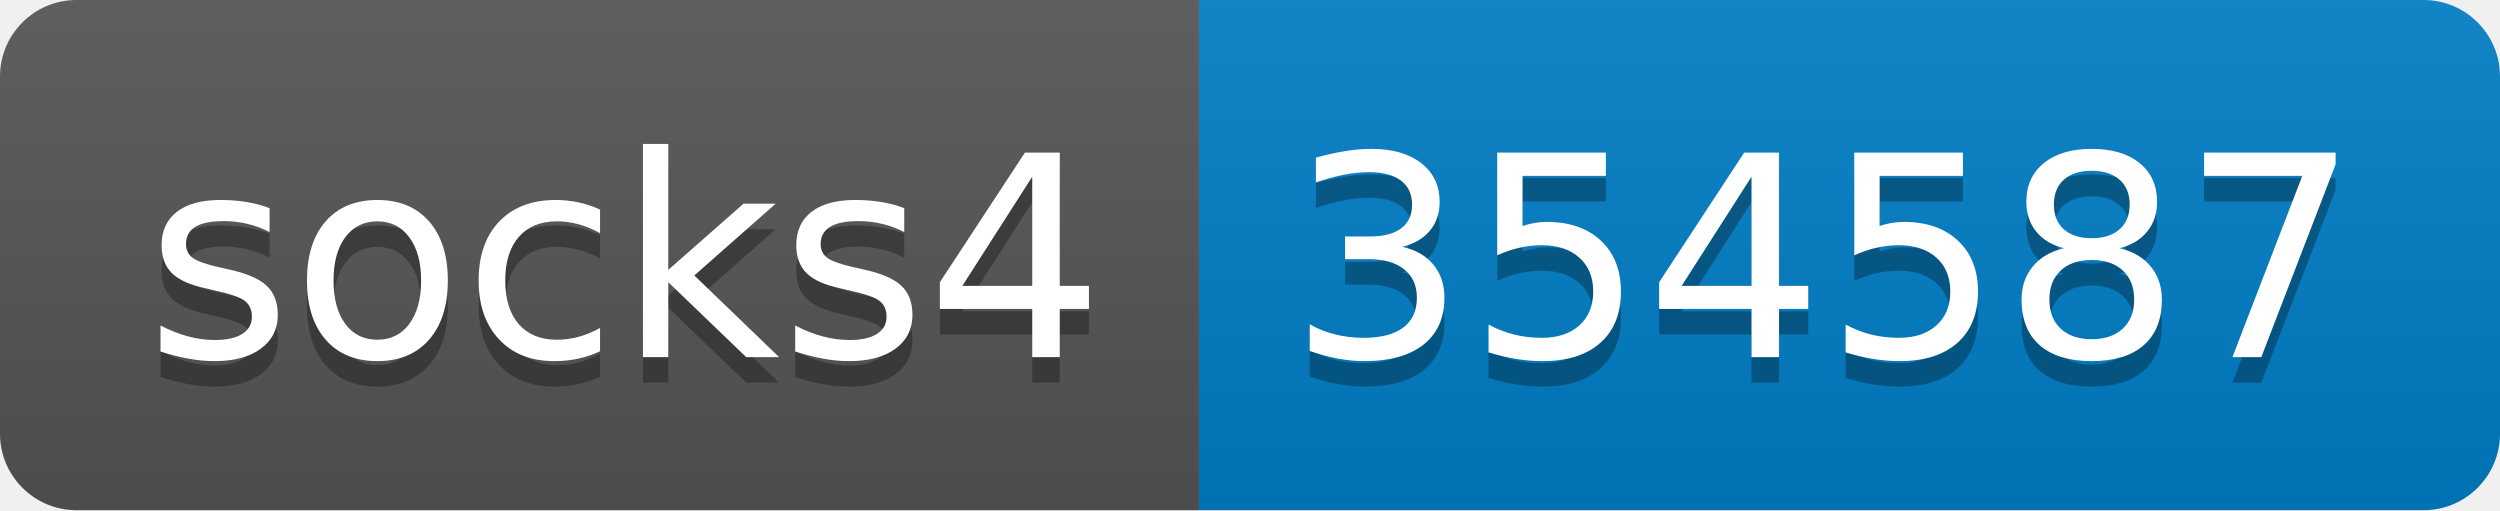
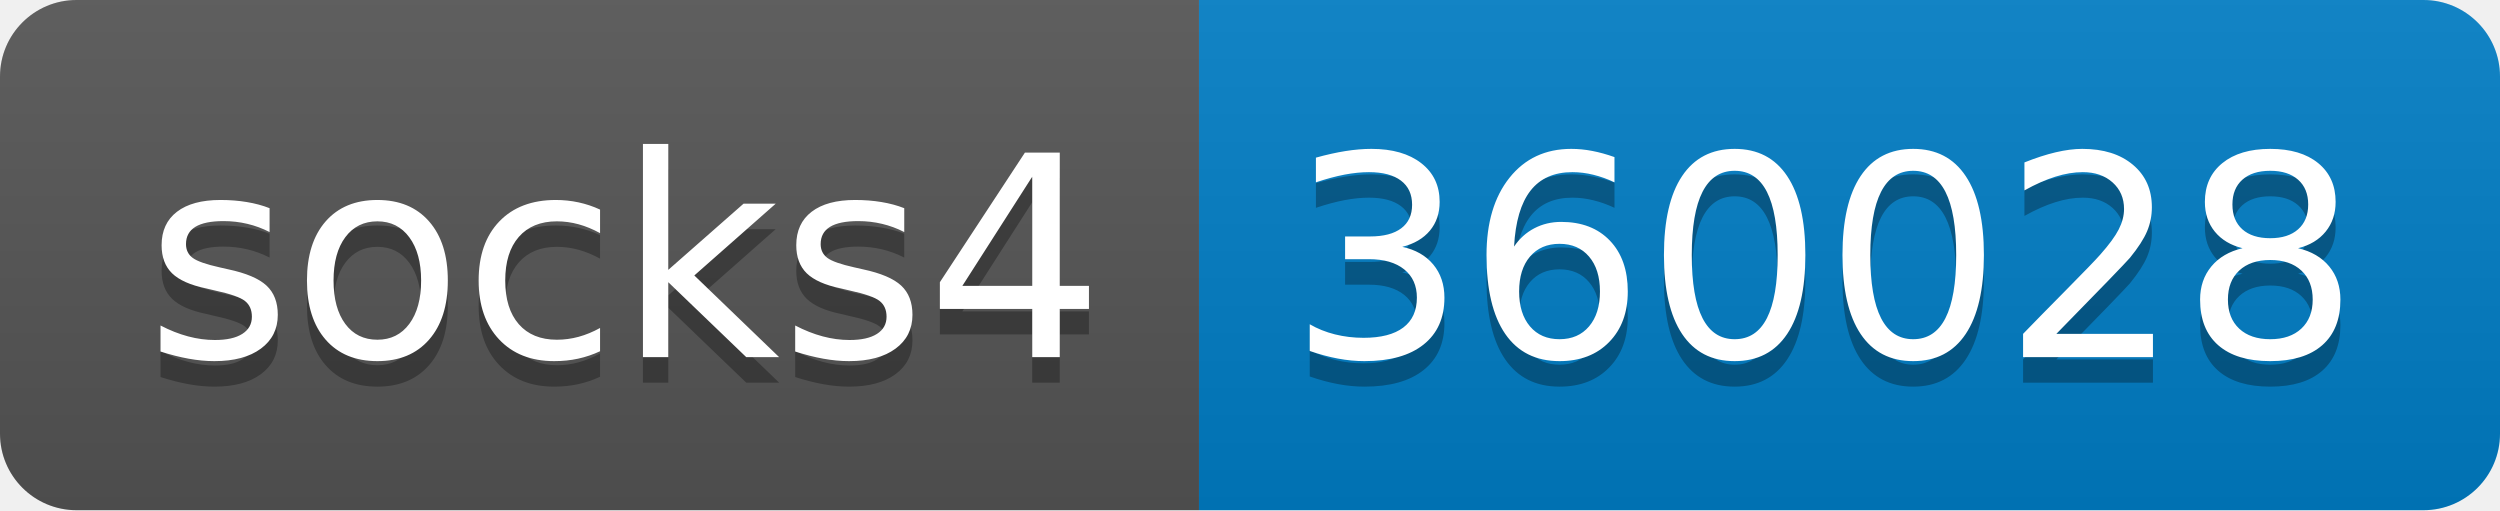
- <svg xmlns="http://www.w3.org/2000/svg" width="98" height="20" role="img" aria-label="socks4: 354587">
+ <svg xmlns="http://www.w3.org/2000/svg" width="98" height="20" role="img" aria-label="socks4: 360028">
  <linearGradient id="s" x2="0" y2="100%">
    <stop offset="0" stop-color="#bbb" stop-opacity=".1" />
    <stop offset="1" stop-opacity=".1" />
  </linearGradient>
  <clipPath id="r">
    <rect width="98" height="20" rx="3" fill="#fff" />
  </clipPath>
  <g clip-path="url(#r)">
    <rect width="47" height="20" fill="#555" />
    <rect x="47" width="51" height="20" fill="#007ec6" />
    <rect width="98" height="20" fill="url(#s)" />
  </g>
  <g fill="#fff" text-anchor="middle" font-family="Verdana,Geneva,DejaVu Sans,sans-serif" text-rendering="geometricPrecision" font-size="110">
    <text aria-hidden="true" x="245" y="150" fill="#010101" fill-opacity=".3" transform="scale(.1)" textLength="370">socks4</text>
    <text x="245" y="140" transform="scale(.1)" fill="#fff" textLength="370">socks4</text>
-     <text aria-hidden="true" x="715" y="150" fill="#010101" fill-opacity=".3" transform="scale(.1)" textLength="410">354587</text>
-     <text x="715" y="140" transform="scale(.1)" fill="#fff" textLength="410">354587</text>
+     <text aria-hidden="true" x="715" y="150" fill="#010101" fill-opacity=".3" transform="scale(.1)" textLength="410">360028</text>
+     <text x="715" y="140" transform="scale(.1)" fill="#fff" textLength="410">360028</text>
  </g>
</svg>
